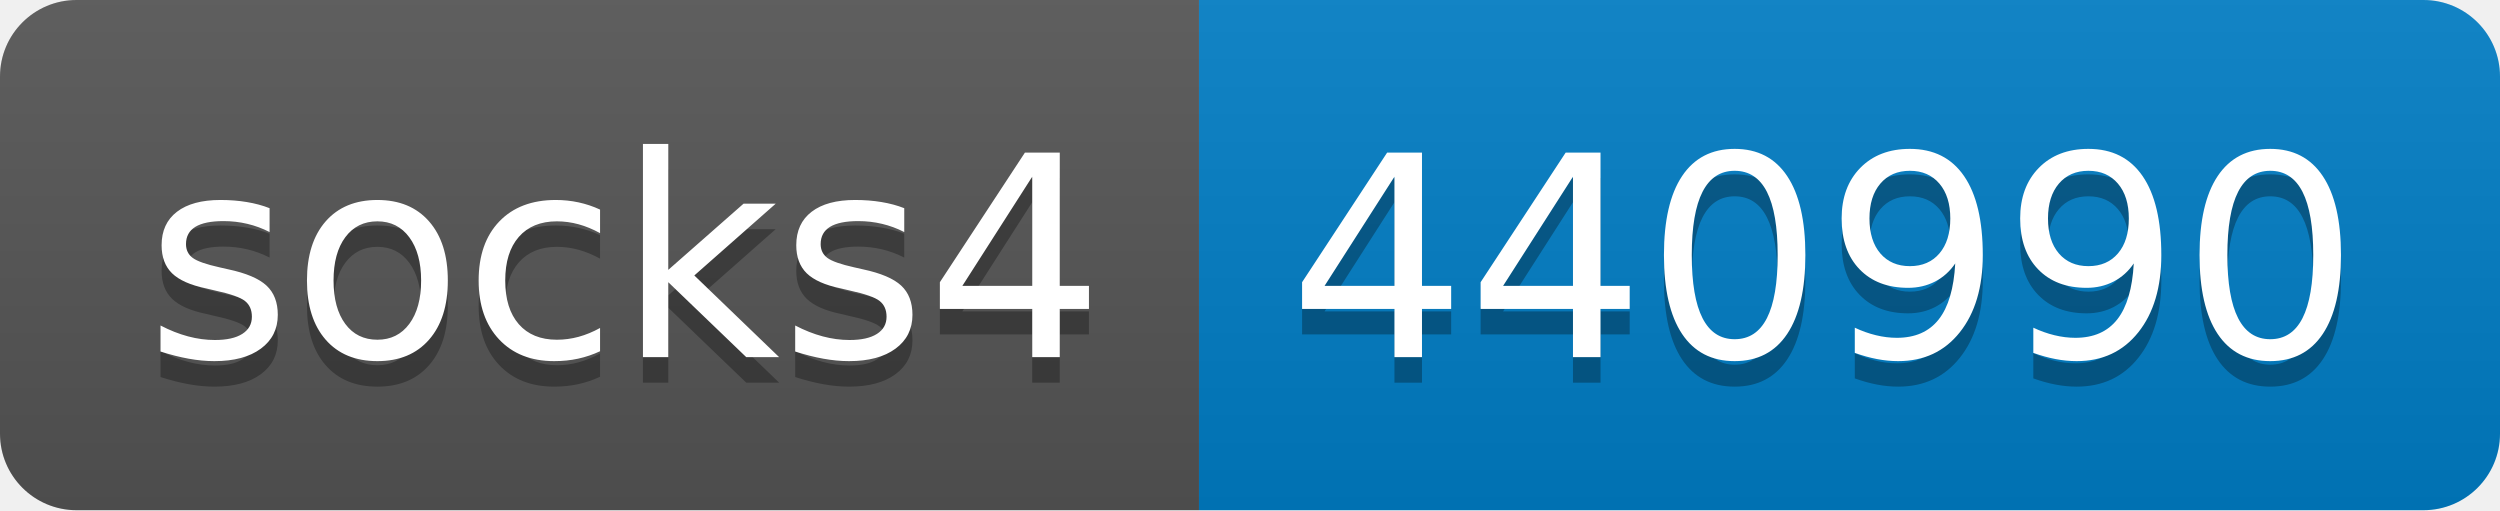
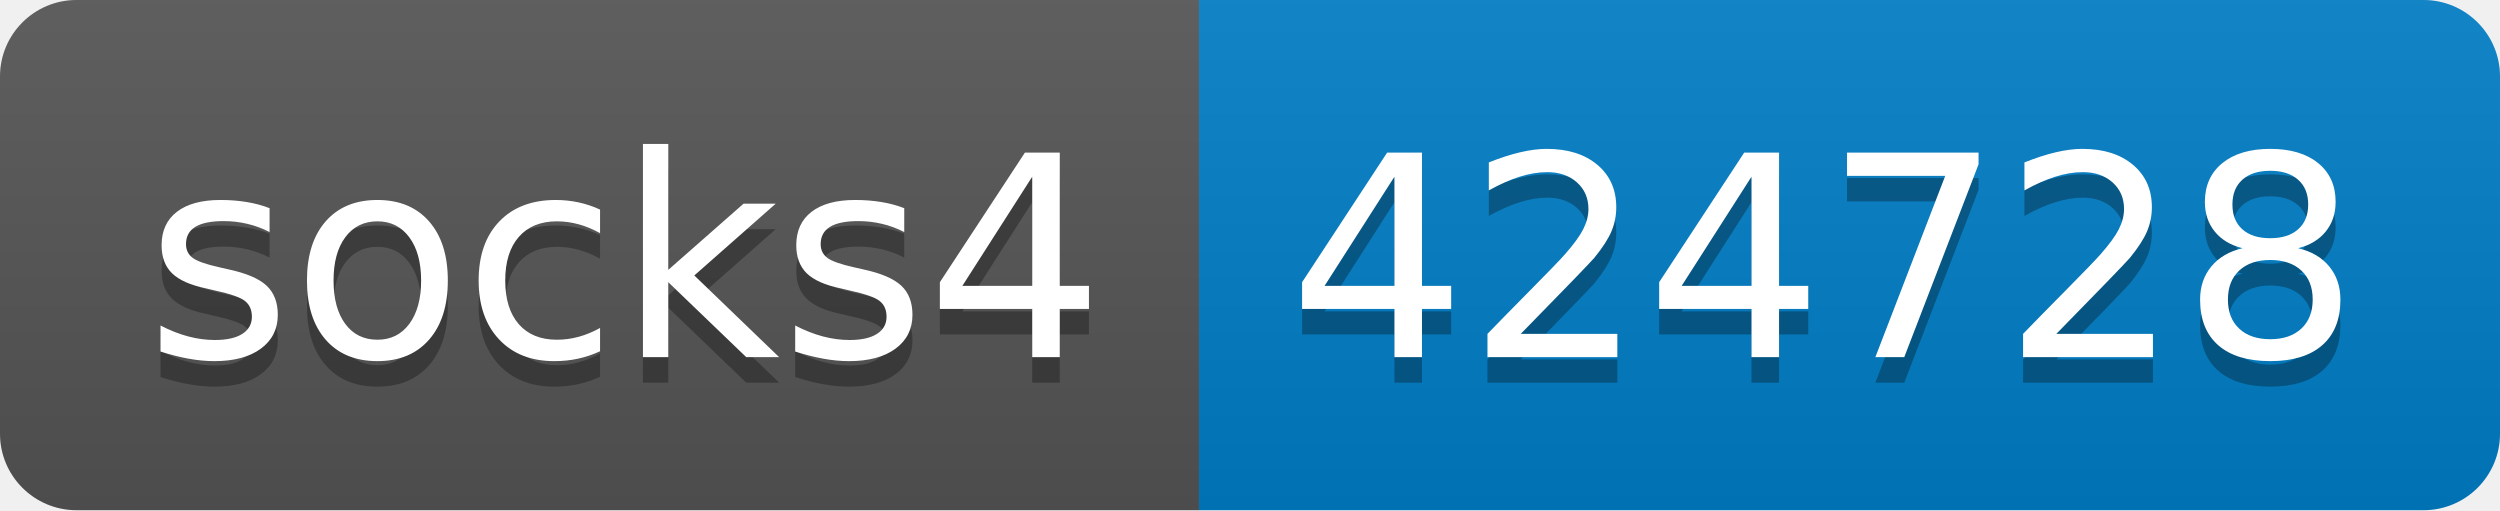
- <svg xmlns="http://www.w3.org/2000/svg" width="98" height="20" role="img" aria-label="socks4: 440990">
+ <svg xmlns="http://www.w3.org/2000/svg" width="98" height="20" role="img" aria-label="socks4: 424728">
  <linearGradient id="s" x2="0" y2="100%">
    <stop offset="0" stop-color="#bbb" stop-opacity=".1" />
    <stop offset="1" stop-opacity=".1" />
  </linearGradient>
  <clipPath id="r">
    <rect width="98" height="20" rx="3" fill="#fff" />
  </clipPath>
  <g clip-path="url(#r)">
    <rect width="47" height="20" fill="#555" />
    <rect x="47" width="51" height="20" fill="#007ec6" />
    <rect width="98" height="20" fill="url(#s)" />
  </g>
  <g fill="#fff" text-anchor="middle" font-family="Verdana,Geneva,DejaVu Sans,sans-serif" text-rendering="geometricPrecision" font-size="110">
    <text aria-hidden="true" x="245" y="150" fill="#010101" fill-opacity=".3" transform="scale(.1)" textLength="370">socks4</text>
    <text x="245" y="140" transform="scale(.1)" fill="#fff" textLength="370">socks4</text>
-     <text aria-hidden="true" x="715" y="150" fill="#010101" fill-opacity=".3" transform="scale(.1)" textLength="410">440990</text>
-     <text x="715" y="140" transform="scale(.1)" fill="#fff" textLength="410">440990</text>
+     <text aria-hidden="true" x="715" y="150" fill="#010101" fill-opacity=".3" transform="scale(.1)" textLength="410">424728</text>
+     <text x="715" y="140" transform="scale(.1)" fill="#fff" textLength="410">424728</text>
  </g>
</svg>
